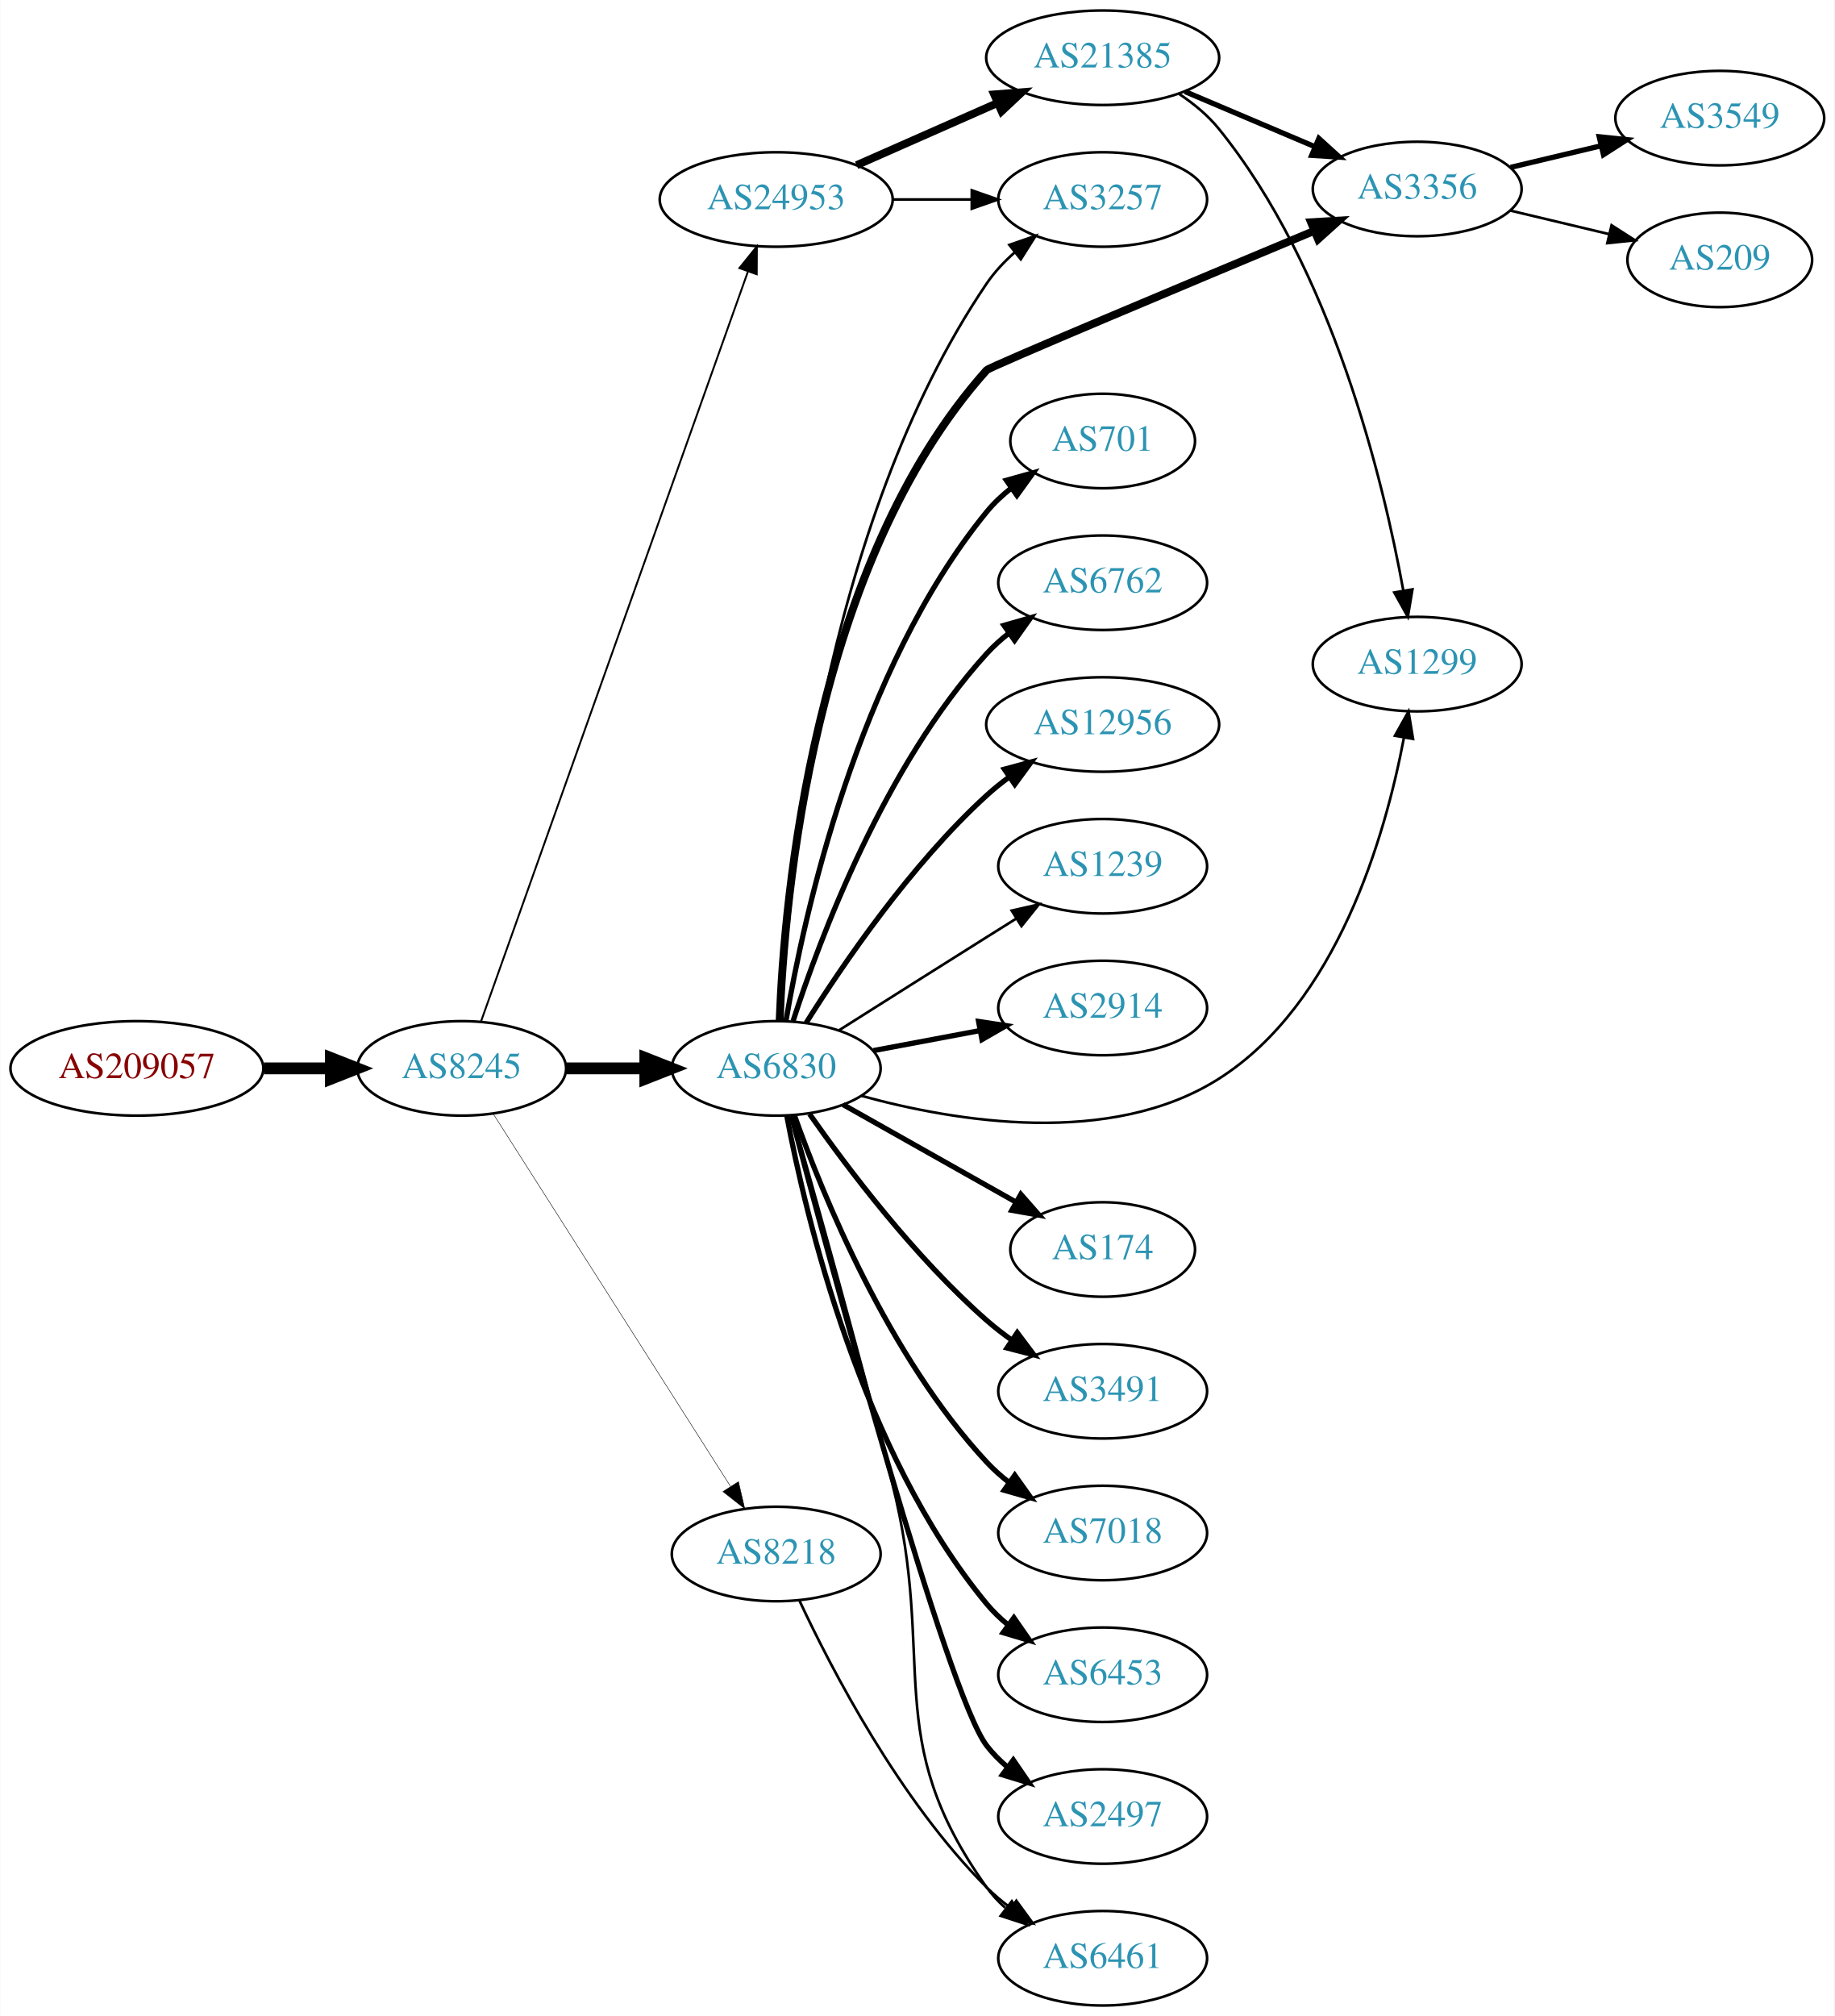
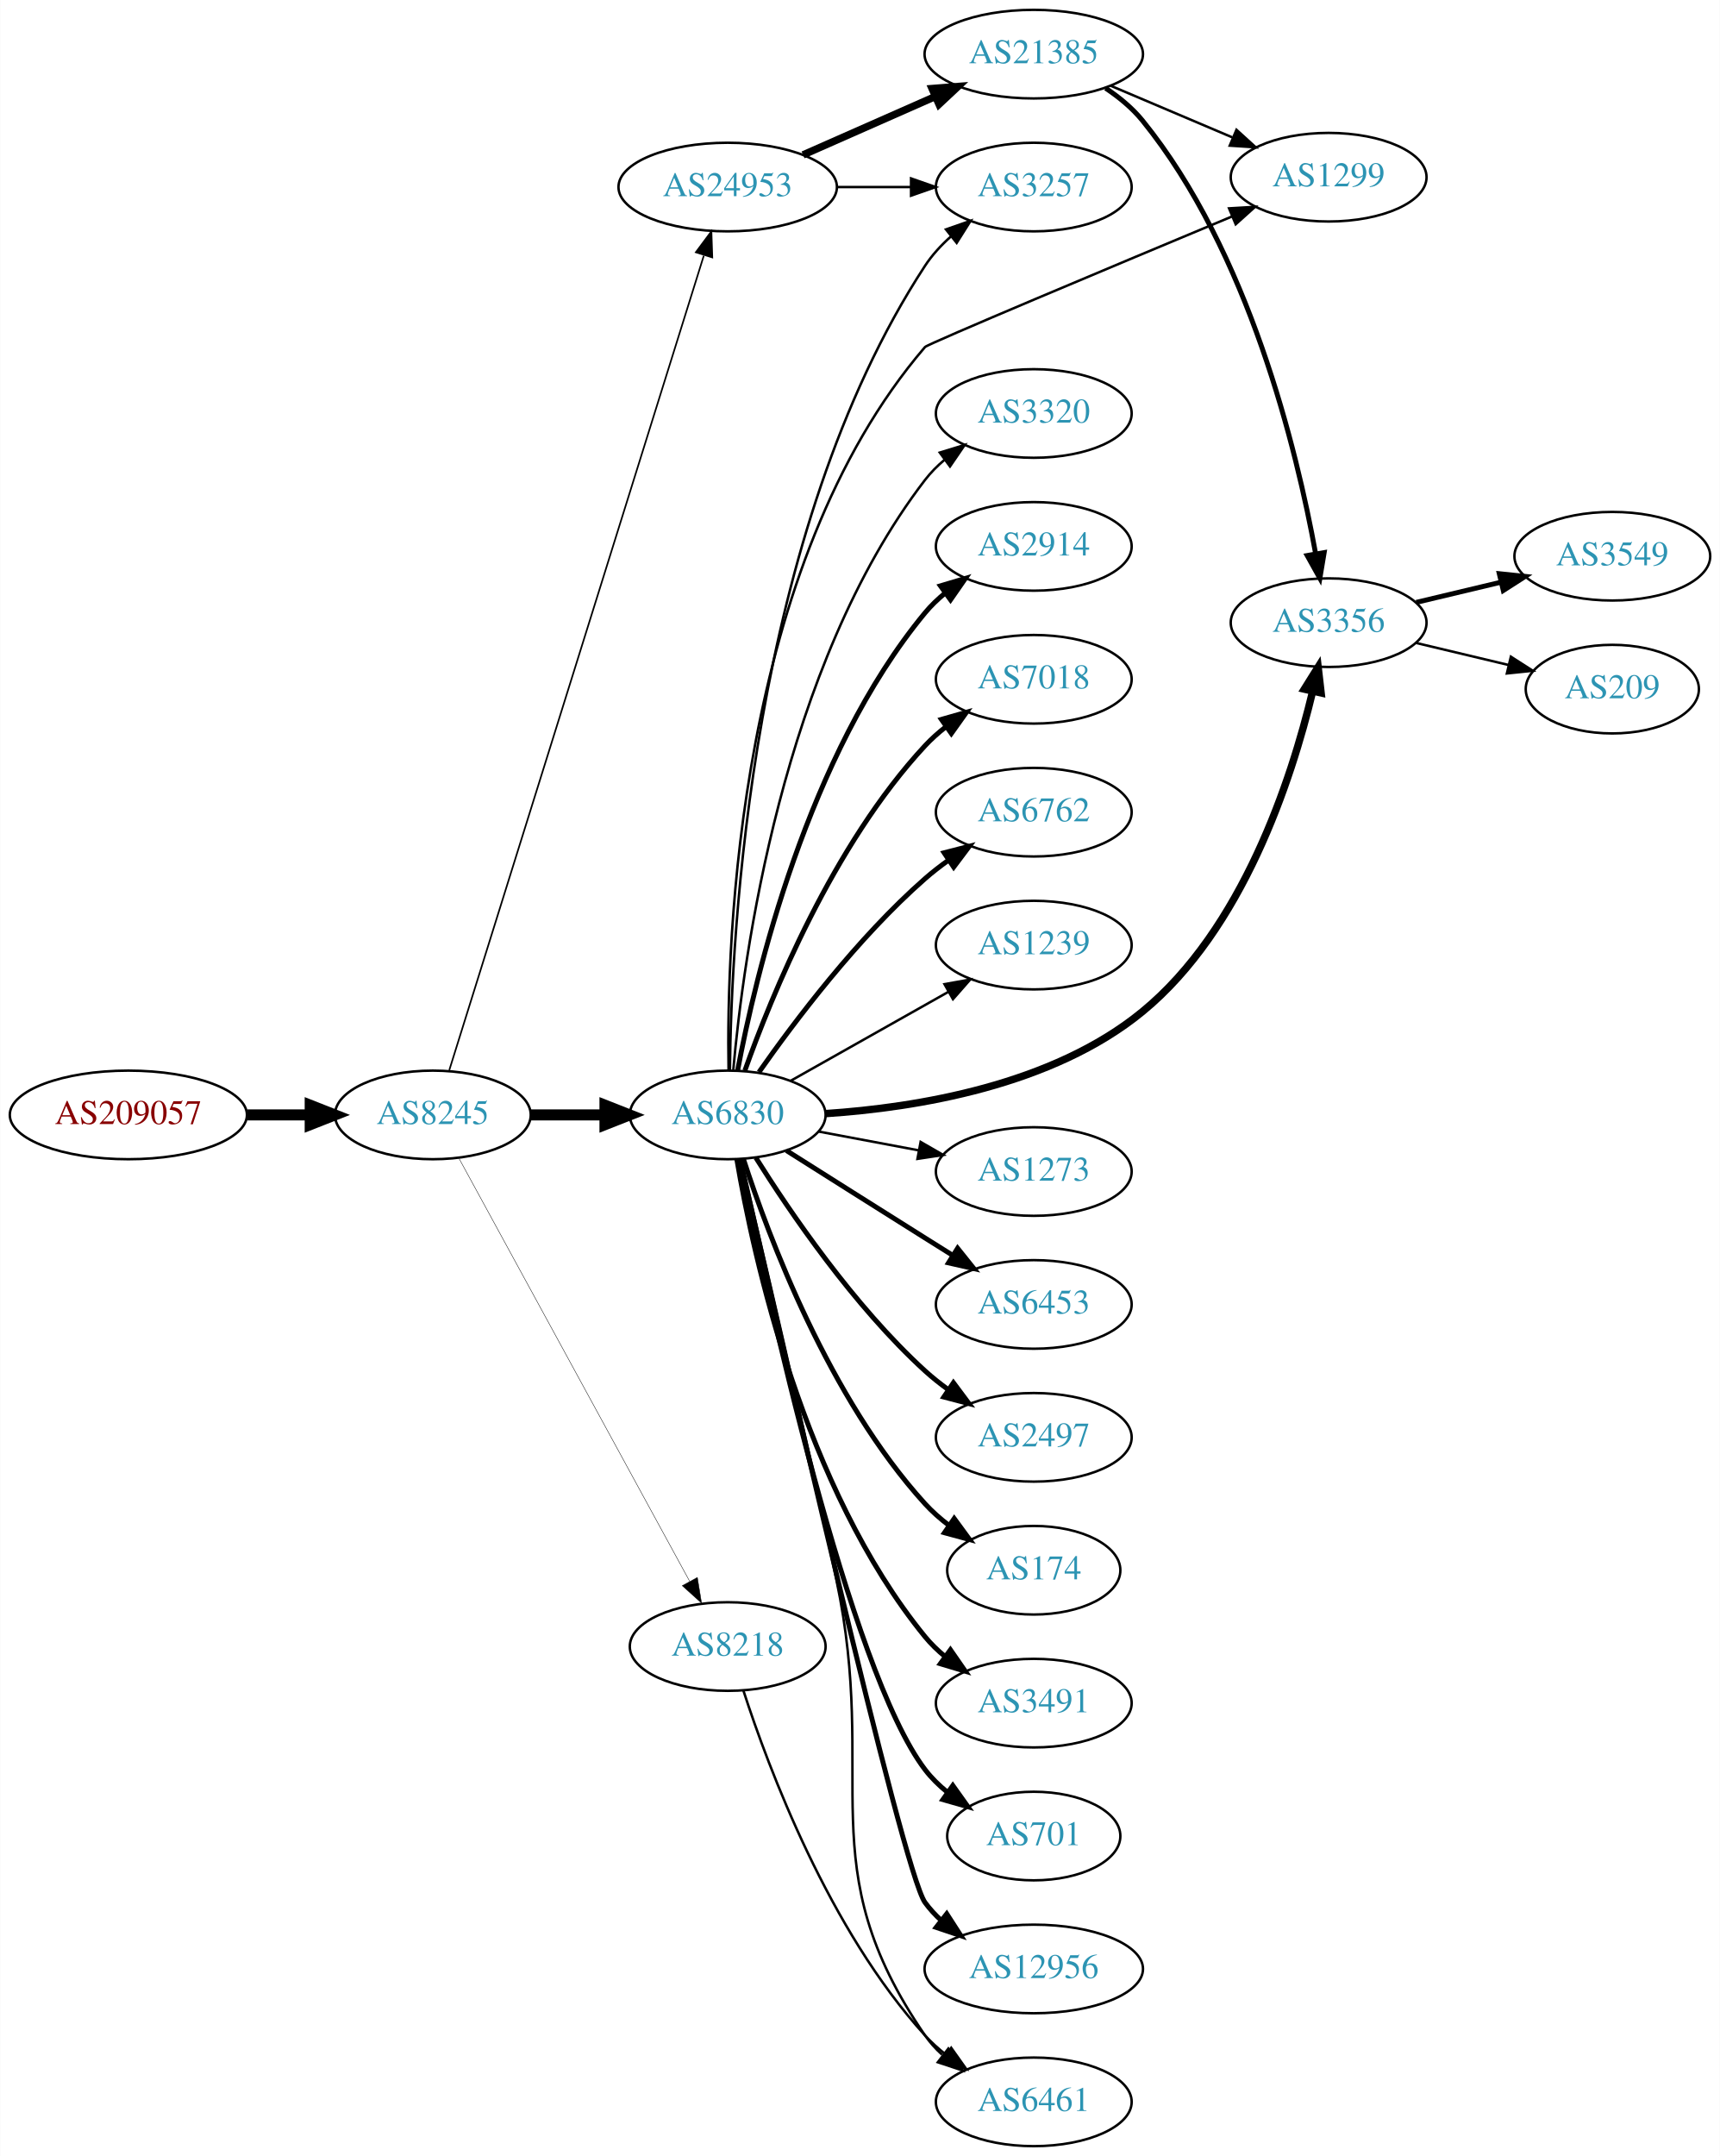
- <svg xmlns="http://www.w3.org/2000/svg" xmlns:xlink="http://www.w3.org/1999/xlink" width="699pt" height="768pt" viewBox="0.00 0.00 698.85 768.00">
-   <g id="graph0" class="graph" transform="scale(1 1) rotate(0) translate(4 764)">
-     <polygon fill="white" stroke="none" points="-4,4 -4,-764 694.855,-764 694.855,4 -4,4" />
+ <svg xmlns="http://www.w3.org/2000/svg" xmlns:xlink="http://www.w3.org/1999/xlink" width="699pt" height="876pt" viewBox="0.00 0.00 698.85 876.00">
+   <g id="graph0" class="graph" transform="scale(1 1) rotate(0) translate(4 872)">
+     <polygon fill="white" stroke="none" points="-4,4 -4,-872 694.855,-872 694.855,4 -4,4" />
    <g id="node1" class="node">
      <g id="a_node1">
        <a xlink:href="/asn/209057" xlink:title="AS209057 ~ netkey information technology gmbh [AT]">
-           <ellipse fill="#ffffff" stroke="black" cx="48.096" cy="-357" rx="48.192" ry="18" />
-           <text text-anchor="middle" x="48.096" y="-353.3" font-family="Times,serif" font-size="14.00" fill="#880000">AS209057</text>
+           <ellipse fill="#ffffff" stroke="black" cx="48.096" cy="-419" rx="48.192" ry="18" />
+           <text text-anchor="middle" x="48.096" y="-415.3" font-family="Times,serif" font-size="14.00" fill="#880000">AS209057</text>
        </a>
      </g>
    </g>
    <g id="node2" class="node">
      <g id="a_node2">
        <a xlink:href="/asn/8245" xlink:title="AS8245 ~ Video-Broadcast GmbH [AT]">
-           <ellipse fill="#ffffff" stroke="black" cx="171.838" cy="-357" rx="39.794" ry="18" />
-           <text text-anchor="middle" x="171.838" y="-353.3" font-family="Times,serif" font-size="14.00" fill="#2c94b3">AS8245</text>
+           <ellipse fill="#ffffff" stroke="black" cx="171.838" cy="-419" rx="39.794" ry="18" />
+           <text text-anchor="middle" x="171.838" y="-415.3" font-family="Times,serif" font-size="14.00" fill="#2c94b3">AS8245</text>
        </a>
      </g>
    </g>
    <g id="edge1" class="edge">
-       <path fill="none" stroke="black" stroke-width="4.5" d="M96.513,-357C104.867,-357 113.577,-357 121.969,-357" />
-       <polygon fill="black" stroke="black" stroke-width="4.5" points="122.004,-360.938 132.004,-357 122.004,-353.063 122.004,-360.938" />
+       <path fill="none" stroke="black" stroke-width="4.5" d="M96.513,-419C104.867,-419 113.577,-419 121.969,-419" />
+       <polygon fill="black" stroke="black" stroke-width="4.5" points="122.004,-422.938 132.004,-419 122.004,-415.063 122.004,-422.938" />
    </g>
    <g id="node3" class="node">
      <g id="a_node3">
        <a xlink:href="/asn/6830" xlink:title="AS6830 ~ LGI-UPC [AT]">
-           <ellipse fill="#ffffff" stroke="black" cx="291.681" cy="-357" rx="39.794" ry="18" />
-           <text text-anchor="middle" x="291.681" y="-353.3" font-family="Times,serif" font-size="14.00" fill="#2c94b3">AS6830</text>
+           <ellipse fill="#ffffff" stroke="black" cx="291.681" cy="-419" rx="39.794" ry="18" />
+           <text text-anchor="middle" x="291.681" y="-415.3" font-family="Times,serif" font-size="14.00" fill="#2c94b3">AS6830</text>
        </a>
      </g>
    </g>
    <g id="edge2" class="edge">
-       <path fill="none" stroke="black" stroke-width="4.5" d="M211.751,-357C221.304,-357 231.654,-357 241.616,-357" />
-       <polygon fill="black" stroke="black" stroke-width="4.5" points="241.809,-360.938 251.809,-357 241.809,-353.063 241.809,-360.938" />
+       <path fill="none" stroke="black" stroke-width="4.5" d="M211.751,-419C221.304,-419 231.654,-419 241.616,-419" />
+       <polygon fill="black" stroke="black" stroke-width="4.5" points="241.809,-422.938 251.809,-419 241.809,-415.063 241.809,-422.938" />
    </g>
    <g id="node4" class="node">
      <g id="a_node4">
-         <a xlink:href="/asn/24953" xlink:title="AS24953 ~ AS MACRO: AS-24953 (customers) [AT]">
-           <ellipse fill="#ffffff" stroke="black" cx="291.681" cy="-688" rx="44.393" ry="18" />
-           <text text-anchor="middle" x="291.681" y="-684.3" font-family="Times,serif" font-size="14.00" fill="#2c94b3">AS24953</text>
+         <a xlink:href="/asn/8218" xlink:title="AS8218 ~ legacy Neotelecoms [FR]">
+           <ellipse fill="#ffffff" stroke="black" cx="291.681" cy="-203" rx="39.794" ry="18" />
+           <text text-anchor="middle" x="291.681" y="-199.3" font-family="Times,serif" font-size="14.00" fill="#2c94b3">AS8218</text>
        </a>
      </g>
    </g>
    <g id="edge3" class="edge">
-       <path fill="none" stroke="black" stroke-width="0.72" d="M179.174,-374.796C198.596,-429.35 257.403,-594.528 280.863,-660.425" />
-       <polygon fill="black" stroke="black" stroke-width="0.72" points="277.662,-661.869 284.313,-670.116 284.257,-659.521 277.662,-661.869" />
+       <path fill="none" stroke="black" stroke-width="0.167" d="M182.481,-401.324C203.163,-363.416 251.876,-274.127 276.255,-229.441" />
+       <polygon fill="black" stroke="black" stroke-width="0.167" points="279.352,-231.072 281.069,-220.617 273.207,-227.72 279.352,-231.072" />
    </g>
    <g id="node5" class="node">
      <g id="a_node5">
-         <a xlink:href="/asn/8218" xlink:title="AS8218 ~ legacy Neotelecoms [FR]">
-           <ellipse fill="#ffffff" stroke="black" cx="291.681" cy="-172" rx="39.794" ry="18" />
-           <text text-anchor="middle" x="291.681" y="-168.3" font-family="Times,serif" font-size="14.00" fill="#2c94b3">AS8218</text>
+         <a xlink:href="/asn/24953" xlink:title="AS24953 ~ AS MACRO: AS-24953 (customers) [AT]">
+           <ellipse fill="#ffffff" stroke="black" cx="291.681" cy="-796" rx="44.393" ry="18" />
+           <text text-anchor="middle" x="291.681" y="-792.3" font-family="Times,serif" font-size="14.00" fill="#2c94b3">AS24953</text>
        </a>
      </g>
    </g>
    <g id="edge4" class="edge">
-       <path fill="none" stroke="black" stroke-width="0.18" d="M183.924,-339.596C204.77,-306.87 249.898,-236.024 274.271,-197.761" />
-       <polygon fill="black" stroke="black" stroke-width="0.18" points="277.289,-199.538 279.709,-189.223 271.385,-195.777 277.289,-199.538" />
+       <path fill="none" stroke="black" stroke-width="0.667" d="M178.522,-437.183C197.54,-498.026 259.038,-694.77 281.961,-768.105" />
+       <polygon fill="black" stroke="black" stroke-width="0.667" points="278.73,-769.499 285.054,-777.999 285.411,-767.41 278.73,-769.499" />
    </g>
    <g id="node6" class="node">
      <g id="a_node6">
-         <a xlink:href="/asn/3491" xlink:title="AS3491 ~ PCCW Global, Inc. [US]">
-           <ellipse fill="#ffffff" stroke="black" cx="416.073" cy="-234" rx="39.794" ry="18" />
-           <text text-anchor="middle" x="416.073" y="-230.3" font-family="Times,serif" font-size="14.00" fill="#2c94b3">AS3491</text>
+         <a xlink:href="/asn/6453" xlink:title="AS6453 ~ TATA COMMUNICATIONS (AMERICA) INC [US]">
+           <ellipse fill="#ffffff" stroke="black" cx="416.073" cy="-342" rx="39.794" ry="18" />
+           <text text-anchor="middle" x="416.073" y="-338.3" font-family="Times,serif" font-size="14.00" fill="#2c94b3">AS6453</text>
        </a>
      </g>
    </g>
    <g id="edge5" class="edge">
-       <path fill="none" stroke="black" stroke-width="2" d="M304.391,-339.614C318.701,-319.199 344.421,-285.072 371.877,-261 374.859,-258.385 378.121,-255.858 381.475,-253.468" />
-       <polygon fill="black" stroke="black" stroke-width="2" points="383.525,-256.308 389.89,-247.838 379.633,-250.49 383.525,-256.308" />
+       <path fill="none" stroke="black" stroke-width="2" d="M315.537,-404.532C331.347,-394.533 352.876,-380.936 371.877,-369 375.499,-366.724 379.295,-364.344 383.07,-361.981" />
+       <polygon fill="black" stroke="black" stroke-width="2" points="385.124,-364.824 391.746,-356.554 381.412,-358.89 385.124,-364.824" />
    </g>
    <g id="node7" class="node">
      <g id="a_node7">
-         <a xlink:href="/asn/7018" xlink:title="AS7018 ~ AT&amp;T Services, Inc. [US]">
-           <ellipse fill="#ffffff" stroke="black" cx="416.073" cy="-180" rx="39.794" ry="18" />
-           <text text-anchor="middle" x="416.073" y="-176.3" font-family="Times,serif" font-size="14.00" fill="#2c94b3">AS7018</text>
+         <a xlink:href="/asn/2497" xlink:title="AS2497 ~ Internet Initiative Japan Inc. [JP]">
+           <ellipse fill="#ffffff" stroke="black" cx="416.073" cy="-288" rx="39.794" ry="18" />
+           <text text-anchor="middle" x="416.073" y="-284.3" font-family="Times,serif" font-size="14.00" fill="#2c94b3">AS2497</text>
        </a>
      </g>
    </g>
    <g id="edge6" class="edge">
-       <path fill="none" stroke="black" stroke-width="2" d="M298.667,-338.973C309.407,-308.779 334.381,-247.332 371.877,-207 374.436,-204.247 377.336,-201.664 380.393,-199.271" />
-       <polygon fill="black" stroke="black" stroke-width="2" points="382.573,-202.016 388.726,-193.39 378.537,-196.296 382.573,-202.016" />
+       <path fill="none" stroke="black" stroke-width="2" d="M303.108,-401.634C316.897,-379.648 342.865,-341.454 371.877,-315 374.807,-312.328 378.036,-309.763 381.37,-307.351" />
+       <polygon fill="black" stroke="black" stroke-width="2" points="383.426,-310.186 389.76,-301.692 379.512,-304.382 383.426,-310.186" />
    </g>
    <g id="node8" class="node">
      <g id="a_node8">
-         <a xlink:href="/asn/6453" xlink:title="AS6453 ~ TATA COMMUNICATIONS (AMERICA) INC [US]">
-           <ellipse fill="#ffffff" stroke="black" cx="416.073" cy="-126" rx="39.794" ry="18" />
-           <text text-anchor="middle" x="416.073" y="-122.3" font-family="Times,serif" font-size="14.00" fill="#2c94b3">AS6453</text>
+         <a xlink:href="/asn/174" xlink:title="AS174 ~ Cogent Communications [US]">
+           <ellipse fill="#ffffff" stroke="black" cx="416.073" cy="-234" rx="35.194" ry="18" />
+           <text text-anchor="middle" x="416.073" y="-230.3" font-family="Times,serif" font-size="14.00" fill="#2c94b3">AS174</text>
        </a>
      </g>
    </g>
    <g id="edge7" class="edge">
-       <path fill="none" stroke="black" stroke-width="2" d="M295.704,-338.967C302.879,-300.84 324.043,-210.811 371.877,-153 374.273,-150.104 377.064,-147.426 380.052,-144.972" />
-       <polygon fill="black" stroke="black" stroke-width="2" points="382.243,-147.707 388.291,-139.008 378.138,-142.037 382.243,-147.707" />
+       <path fill="none" stroke="black" stroke-width="2" d="M298.094,-401.01C308.278,-369.568 332.842,-303.888 371.877,-261 374.756,-257.836 378.09,-254.904 381.603,-252.229" />
+       <polygon fill="black" stroke="black" stroke-width="2" points="383.735,-255.01 389.998,-246.465 379.773,-249.24 383.735,-255.01" />
    </g>
    <g id="node9" class="node">
      <g id="a_node9">
-         <a xlink:href="/asn/2497" xlink:title="AS2497 ~ Internet Initiative Japan Inc. [JP]">
-           <ellipse fill="#ffffff" stroke="black" cx="416.073" cy="-72" rx="39.794" ry="18" />
-           <text text-anchor="middle" x="416.073" y="-68.3" font-family="Times,serif" font-size="14.00" fill="#2c94b3">AS2497</text>
+         <a xlink:href="/asn/3491" xlink:title="AS3491 ~ PCCW Global, Inc. [US]">
+           <ellipse fill="#ffffff" stroke="black" cx="416.073" cy="-180" rx="39.794" ry="18" />
+           <text text-anchor="middle" x="416.073" y="-176.3" font-family="Times,serif" font-size="14.00" fill="#2c94b3">AS3491</text>
        </a>
      </g>
    </g>
    <g id="edge8" class="edge">
-       <path fill="none" stroke="black" stroke-width="2" d="M297.45,-338.893C312.155,-283.478 356.714,-118.74 371.877,-99 374.166,-96.019 376.886,-93.284 379.83,-90.795" />
-       <polygon fill="black" stroke="black" stroke-width="2" points="382.024,-93.526 388.006,-84.782 377.877,-87.887 382.024,-93.526" />
+       <path fill="none" stroke="black" stroke-width="2" d="M295.406,-400.861C302.1,-361.596 322.544,-267.405 371.877,-207 374.254,-204.089 377.033,-201.4 380.014,-198.94" />
+       <polygon fill="black" stroke="black" stroke-width="2" points="382.205,-201.675 388.241,-192.968 378.092,-196.01 382.205,-201.675" />
    </g>
    <g id="node10" class="node">
      <g id="a_node10">
        <a xlink:href="/asn/701" xlink:title="AS701 ~ UUNET [US]">
-           <ellipse fill="#ffffff" stroke="black" cx="416.073" cy="-596" rx="35.194" ry="18" />
-           <text text-anchor="middle" x="416.073" y="-592.3" font-family="Times,serif" font-size="14.00" fill="#2c94b3">AS701</text>
+           <ellipse fill="#ffffff" stroke="black" cx="416.073" cy="-126" rx="35.194" ry="18" />
+           <text text-anchor="middle" x="416.073" y="-122.3" font-family="Times,serif" font-size="14.00" fill="#2c94b3">AS701</text>
        </a>
      </g>
    </g>
    <g id="edge9" class="edge">
-       <path fill="none" stroke="black" stroke-width="2" d="M295.406,-375.139C302.1,-414.404 322.544,-508.595 371.877,-569 374.583,-572.314 377.809,-575.339 381.261,-578.067" />
-       <polygon fill="black" stroke="black" stroke-width="2" points="379.389,-581.028 389.59,-583.887 383.398,-575.29 379.389,-581.028" />
+       <path fill="none" stroke="black" stroke-width="2" d="M296.307,-400.981C307.249,-347.922 341.082,-193.445 371.877,-153 374.468,-149.596 377.623,-146.515 381.035,-143.755" />
+       <polygon fill="black" stroke="black" stroke-width="2" points="383.174,-146.53 389.321,-137.901 379.134,-140.813 383.174,-146.53" />
    </g>
    <g id="node11" class="node">
      <g id="a_node11">
+         <a xlink:href="/asn/12956" xlink:title="AS12956 ~ TELXIUS [ES]">
+           <ellipse fill="#ffffff" stroke="black" cx="416.073" cy="-72" rx="44.393" ry="18" />
+           <text text-anchor="middle" x="416.073" y="-68.3" font-family="Times,serif" font-size="14.00" fill="#2c94b3">AS12956</text>
+         </a>
+       </g>
+     </g>
+     <g id="edge10" class="edge">
+       <path fill="none" stroke="black" stroke-width="2" d="M296.792,-400.775C311.729,-334.799 362.721,-111.626 371.877,-99 373.797,-96.351 376.065,-93.904 378.54,-91.655" />
+       <polygon fill="black" stroke="black" stroke-width="2" points="380.702,-94.407 386.443,-85.503 376.402,-88.884 380.702,-94.407" />
+     </g>
+     <g id="node12" class="node">
+       <g id="a_node12">
+         <a xlink:href="/asn/3320" xlink:title="AS3320 ~ DTAG [DE]">
+           <ellipse fill="#ffffff" stroke="black" cx="416.073" cy="-704" rx="39.794" ry="18" />
+           <text text-anchor="middle" x="416.073" y="-700.3" font-family="Times,serif" font-size="14.00" fill="#2c94b3">AS3320</text>
+         </a>
+       </g>
+     </g>
+     <g id="edge11" class="edge">
+       <path fill="none" stroke="black" d="M293.949,-437.228C297.932,-482.373 313.652,-601.198 371.877,-677 374.166,-679.981 376.886,-682.716 379.83,-685.205" />
+       <polygon fill="black" stroke="black" points="377.877,-688.113 388.006,-691.218 382.024,-682.474 377.877,-688.113" />
+     </g>
+     <g id="node13" class="node">
+       <g id="a_node13">
+         <a xlink:href="/asn/2914" xlink:title="AS2914 ~ NTT America, Inc. [US]">
+           <ellipse fill="#ffffff" stroke="black" cx="416.073" cy="-650" rx="39.794" ry="18" />
+           <text text-anchor="middle" x="416.073" y="-646.3" font-family="Times,serif" font-size="14.00" fill="#2c94b3">AS2914</text>
+         </a>
+       </g>
+     </g>
+     <g id="edge12" class="edge">
+       <path fill="none" stroke="black" stroke-width="2" d="M295.704,-437.033C302.879,-475.16 324.043,-565.189 371.877,-623 374.273,-625.896 377.064,-628.574 380.052,-631.028" />
+       <polygon fill="black" stroke="black" stroke-width="2" points="378.138,-633.963 388.291,-636.992 382.243,-628.293 378.138,-633.963" />
+     </g>
+     <g id="node14" class="node">
+       <g id="a_node14">
+         <a xlink:href="/asn/7018" xlink:title="AS7018 ~ AT&amp;T Services, Inc. [US]">
+           <ellipse fill="#ffffff" stroke="black" cx="416.073" cy="-596" rx="39.794" ry="18" />
+           <text text-anchor="middle" x="416.073" y="-592.3" font-family="Times,serif" font-size="14.00" fill="#2c94b3">AS7018</text>
+         </a>
+       </g>
+     </g>
+     <g id="edge13" class="edge">
+       <path fill="none" stroke="black" stroke-width="2" d="M298.667,-437.027C309.407,-467.221 334.381,-528.668 371.877,-569 374.436,-571.753 377.336,-574.336 380.393,-576.729" />
+       <polygon fill="black" stroke="black" stroke-width="2" points="378.537,-579.704 388.726,-582.61 382.573,-573.984 378.537,-579.704" />
+     </g>
+     <g id="node15" class="node">
+       <g id="a_node15">
        <a xlink:href="/asn/6762" xlink:title="AS6762 ~ TELECOM ITALIA SPARKLE S.p.A. [IT]">
          <ellipse fill="#ffffff" stroke="black" cx="416.073" cy="-542" rx="39.794" ry="18" />
          <text text-anchor="middle" x="416.073" y="-538.3" font-family="Times,serif" font-size="14.00" fill="#2c94b3">AS6762</text>
        </a>
      </g>
    </g>
-     <g id="edge10" class="edge">
-       <path fill="none" stroke="black" stroke-width="2" d="M298.094,-374.99C308.278,-406.432 332.842,-472.112 371.877,-515 374.407,-517.78 377.287,-520.381 380.332,-522.785" />
-       <polygon fill="black" stroke="black" stroke-width="2" points="378.466,-525.753 388.648,-528.681 382.515,-520.042 378.466,-525.753" />
-     </g>
-     <g id="node12" class="node">
-       <g id="a_node12">
-         <a xlink:href="/asn/12956" xlink:title="AS12956 ~ TELXIUS [ES]">
-           <ellipse fill="#ffffff" stroke="black" cx="416.073" cy="-488" rx="44.393" ry="18" />
-           <text text-anchor="middle" x="416.073" y="-484.3" font-family="Times,serif" font-size="14.00" fill="#2c94b3">AS12956</text>
-         </a>
-       </g>
-     </g>
-     <g id="edge11" class="edge">
-       <path fill="none" stroke="black" stroke-width="2" d="M303.108,-374.366C316.897,-396.352 342.865,-434.546 371.877,-461 374.505,-463.397 377.373,-465.706 380.342,-467.898" />
-       <polygon fill="black" stroke="black" stroke-width="2" points="378.629,-470.967 388.856,-473.733 382.586,-465.193 378.629,-470.967" />
-     </g>
-     <g id="node13" class="node">
-       <g id="a_node13">
-         <a xlink:href="/asn/1239" xlink:title="AS1239 ~ Sprint [US]">
-           <ellipse fill="#ffffff" stroke="black" cx="416.073" cy="-434" rx="39.794" ry="18" />
-           <text text-anchor="middle" x="416.073" y="-430.3" font-family="Times,serif" font-size="14.00" fill="#2c94b3">AS1239</text>
-         </a>
-       </g>
-     </g>
-     <g id="edge12" class="edge">
-       <path fill="none" stroke="black" d="M315.537,-371.468C331.347,-381.467 352.876,-395.064 371.877,-407 375.499,-409.276 379.295,-411.656 383.07,-414.019" />
-       <polygon fill="black" stroke="black" points="381.412,-417.11 391.746,-419.446 385.124,-411.176 381.412,-417.11" />
-     </g>
-     <g id="node14" class="node">
-       <g id="a_node14">
-         <a xlink:href="/asn/2914" xlink:title="AS2914 ~ NTT America, Inc. [US]">
-           <ellipse fill="#ffffff" stroke="black" cx="416.073" cy="-380" rx="39.794" ry="18" />
-           <text text-anchor="middle" x="416.073" y="-376.3" font-family="Times,serif" font-size="14.00" fill="#2c94b3">AS2914</text>
-         </a>
-       </g>
-     </g>
-     <g id="edge13" class="edge">
-       <path fill="none" stroke="black" stroke-width="2" d="M328.74,-363.776C341.439,-366.163 355.886,-368.878 369.28,-371.395" />
-       <polygon fill="black" stroke="black" stroke-width="2" points="368.796,-374.865 379.271,-373.272 370.089,-367.985 368.796,-374.865" />
-     </g>
-     <g id="node15" class="node">
-       <g id="a_node15">
-         <a xlink:href="/asn/174" xlink:title="AS174 ~ Cogent Communications [US]">
-           <ellipse fill="#ffffff" stroke="black" cx="416.073" cy="-288" rx="35.194" ry="18" />
-           <text text-anchor="middle" x="416.073" y="-284.3" font-family="Times,serif" font-size="14.00" fill="#2c94b3">AS174</text>
-         </a>
-       </g>
-     </g>
    <g id="edge14" class="edge">
-       <path fill="none" stroke="black" stroke-width="2" d="M317.154,-343.203C336.114,-332.514 362.536,-317.618 383.155,-305.994" />
-       <polygon fill="black" stroke="black" stroke-width="2" points="384.893,-309.032 391.885,-301.072 381.455,-302.934 384.893,-309.032" />
+       <path fill="none" stroke="black" stroke-width="2" d="M304.391,-436.386C318.701,-456.801 344.421,-490.928 371.877,-515 374.859,-517.615 378.121,-520.142 381.475,-522.532" />
+       <polygon fill="black" stroke="black" stroke-width="2" points="379.633,-525.51 389.89,-528.162 383.525,-519.692 379.633,-525.51" />
    </g>
    <g id="node16" class="node">
      <g id="a_node16">
-         <a xlink:href="/asn/1299" xlink:title="AS1299 ~ Telia Carrier [EU]">
-           <ellipse fill="#ffffff" stroke="black" cx="535.915" cy="-511" rx="39.794" ry="18" />
-           <text text-anchor="middle" x="535.915" y="-507.3" font-family="Times,serif" font-size="14.00" fill="#2c94b3">AS1299</text>
+         <a xlink:href="/asn/1239" xlink:title="AS1239 ~ Sprint [US]">
+           <ellipse fill="#ffffff" stroke="black" cx="416.073" cy="-488" rx="39.794" ry="18" />
+           <text text-anchor="middle" x="416.073" y="-484.3" font-family="Times,serif" font-size="14.00" fill="#2c94b3">AS1239</text>
        </a>
      </g>
    </g>
    <g id="edge15" class="edge">
-       <path fill="none" stroke="black" d="M324.154,-346.543C360.052,-336.674 419.089,-326.911 460.269,-353 505.403,-381.594 523.765,-445.623 530.83,-482.799" />
-       <polygon fill="black" stroke="black" points="527.437,-483.716 532.607,-492.964 534.333,-482.51 527.437,-483.716" />
+       <path fill="none" stroke="black" d="M317.154,-432.797C335.545,-443.165 360.957,-457.491 381.284,-468.951" />
+       <polygon fill="black" stroke="black" points="379.792,-472.128 390.222,-473.99 383.23,-466.03 379.792,-472.128" />
    </g>
    <g id="node17" class="node">
      <g id="a_node17">
+         <a xlink:href="/asn/3257" xlink:title="AS3257 ~ GTT [DE]">
+           <ellipse fill="#ffffff" stroke="black" cx="416.073" cy="-796" rx="39.794" ry="18" />
+           <text text-anchor="middle" x="416.073" y="-792.3" font-family="Times,serif" font-size="14.00" fill="#2c94b3">AS3257</text>
+         </a>
+       </g>
+     </g>
+     <g id="edge16" class="edge">
+       <path fill="none" stroke="black" d="M292.58,-437.175C293.115,-491.483 300.878,-655.497 371.877,-764 374.741,-768.378 378.423,-772.374 382.427,-775.944" />
+       <polygon fill="black" stroke="black" points="380.385,-778.792 390.392,-782.274 384.741,-773.312 380.385,-778.792" />
+     </g>
+     <g id="node18" class="node">
+       <g id="a_node18">
+         <a xlink:href="/asn/3356" xlink:title="AS3356 ~ Level 3 Parent, LLC [US]">
+           <ellipse fill="#ffffff" stroke="black" cx="535.915" cy="-619" rx="39.794" ry="18" />
+           <text text-anchor="middle" x="535.915" y="-615.3" font-family="Times,serif" font-size="14.00" fill="#2c94b3">AS3356</text>
+         </a>
+       </g>
+     </g>
+     <g id="edge17" class="edge">
+       <path fill="none" stroke="black" stroke-width="3" d="M331.453,-419.53C368.389,-421.975 423.642,-430.925 460.269,-461 500.959,-494.412 520.785,-555.135 529.336,-590.785" />
+       <polygon fill="black" stroke="black" stroke-width="3" points="526.022,-592.002 531.638,-600.986 532.851,-590.46 526.022,-592.002" />
+     </g>
+     <g id="node19" class="node">
+       <g id="a_node19">
+         <a xlink:href="/asn/1299" xlink:title="AS1299 ~ Telia Carrier [EU]">
+           <ellipse fill="#ffffff" stroke="black" cx="535.915" cy="-800" rx="39.794" ry="18" />
+           <text text-anchor="middle" x="535.915" y="-796.3" font-family="Times,serif" font-size="14.00" fill="#2c94b3">AS1299</text>
+         </a>
+       </g>
+     </g>
+     <g id="edge18" class="edge">
+       <path fill="none" stroke="black" d="M292.021,-437.35C291.13,-489.782 295.605,-642.175 371.877,-731 372.971,-732.275 448.712,-764.032 496.563,-784.013" />
+       <polygon fill="black" stroke="black" points="495.446,-787.339 506.022,-787.961 498.142,-780.879 495.446,-787.339" />
+     </g>
+     <g id="node20" class="node">
+       <g id="a_node20">
+         <a xlink:href="/asn/1273" xlink:title="AS1273 ~ Vodafone Group PLC [EU]">
+           <ellipse fill="#ffffff" stroke="black" cx="416.073" cy="-396" rx="39.794" ry="18" />
+           <text text-anchor="middle" x="416.073" y="-392.3" font-family="Times,serif" font-size="14.00" fill="#2c94b3">AS1273</text>
+         </a>
+       </g>
+     </g>
+     <g id="edge19" class="edge">
+       <path fill="none" stroke="black" d="M328.74,-412.224C341.439,-409.837 355.886,-407.122 369.28,-404.605" />
+       <polygon fill="black" stroke="black" points="370.089,-408.015 379.271,-402.728 368.796,-401.135 370.089,-408.015" />
+     </g>
+     <g id="node21" class="node">
+       <g id="a_node21">
        <a xlink:href="/asn/6461" xlink:title="AS6461 ~ Zayo Bandwidth [US]">
          <ellipse fill="#ffffff" stroke="black" cx="416.073" cy="-18" rx="39.794" ry="18" />
          <text text-anchor="middle" x="416.073" y="-14.3" font-family="Times,serif" font-size="14.00" fill="#2c94b3">AS6461</text>
        </a>
      </g>
    </g>
-     <g id="edge16" class="edge">
-       <path fill="none" stroke="black" d="M297.822,-339.049C306.148,-309.799 322.95,-249.996 335.877,-199 353.148,-130.865 330.984,-102.171 371.877,-45 373.883,-42.195 376.281,-39.617 378.904,-37.264" />
-       <polygon fill="black" stroke="black" points="381.457,-39.719 387.284,-30.87 377.21,-34.154 381.457,-39.719" />
-     </g>
-     <g id="node18" class="node">
-       <g id="a_node18">
-         <a xlink:href="/asn/3257" xlink:title="AS3257 ~ GTT [DE]">
-           <ellipse fill="#ffffff" stroke="black" cx="416.073" cy="-688" rx="39.794" ry="18" />
-           <text text-anchor="middle" x="416.073" y="-684.3" font-family="Times,serif" font-size="14.00" fill="#2c94b3">AS3257</text>
-         </a>
-       </g>
-     </g>
-     <g id="edge17" class="edge">
-       <path fill="none" stroke="black" d="M293.395,-375.2C296.144,-424.622 309.323,-563.788 371.877,-656 374.814,-660.33 378.536,-664.298 382.559,-667.855" />
-       <polygon fill="black" stroke="black" points="380.526,-670.71 390.538,-674.176 384.873,-665.223 380.526,-670.71" />
-     </g>
-     <g id="node19" class="node">
-       <g id="a_node19">
-         <a xlink:href="/asn/3356" xlink:title="AS3356 ~ Level 3 Parent, LLC [US]">
-           <ellipse fill="#ffffff" stroke="black" cx="535.915" cy="-692" rx="39.794" ry="18" />
-           <text text-anchor="middle" x="535.915" y="-688.3" font-family="Times,serif" font-size="14.00" fill="#2c94b3">AS3356</text>
-         </a>
-       </g>
-     </g>
-     <g id="edge18" class="edge">
-       <path fill="none" stroke="black" stroke-width="3" d="M292.989,-375.012C294.742,-421.864 305.691,-549.029 371.877,-623 372.997,-624.252 448.728,-656.017 496.571,-676.006" />
-       <polygon fill="black" stroke="black" stroke-width="3" points="495.452,-679.332 506.028,-679.956 498.149,-672.872 495.452,-679.332" />
-     </g>
-     <g id="edge19" class="edge">
-       <path fill="none" stroke="black" d="M336.176,-688C345.865,-688 356.202,-688 366.095,-688" />
-       <polygon fill="black" stroke="black" points="366.197,-691.5 376.197,-688 366.197,-684.5 366.197,-691.5" />
-     </g>
-     <g id="node20" class="node">
-       <g id="a_node20">
-         <a xlink:href="/asn/21385" xlink:title="AS21385 ~ Trusted Network GmbH [DE]">
-           <ellipse fill="#ffffff" stroke="black" cx="416.073" cy="-742" rx="44.393" ry="18" />
-           <text text-anchor="middle" x="416.073" y="-738.3" font-family="Times,serif" font-size="14.00" fill="#2c94b3">AS21385</text>
-         </a>
-       </g>
-     </g>
    <g id="edge20" class="edge">
-       <path fill="none" stroke="black" stroke-width="3" d="M322.308,-701.072C338.425,-708.183 358.565,-717.069 375.957,-724.742" />
-       <polygon fill="black" stroke="black" stroke-width="3" points="374.732,-728.027 385.294,-728.861 377.557,-721.622 374.732,-728.027" />
-     </g>
-     <g id="edge25" class="edge">
-       <path fill="none" stroke="black" d="M300.531,-154.253C312.811,-127.983 338.638,-78.274 371.877,-45 374.679,-42.194 377.826,-39.543 381.109,-37.078" />
-       <polygon fill="black" stroke="black" points="383.179,-39.903 389.436,-31.354 379.213,-34.135 383.179,-39.903" />
-     </g>
-     <g id="node21" class="node">
-       <g id="a_node21">
-         <a xlink:href="/asn/3549" xlink:title="AS3549 ~ Level 3 Parent, LLC [US]">
-           <ellipse fill="#ffffff" stroke="black" cx="651.208" cy="-719" rx="39.794" ry="18" />
-           <text text-anchor="middle" x="651.208" y="-715.3" font-family="Times,serif" font-size="14.00" fill="#2c94b3">AS3549</text>
-         </a>
-       </g>
-     </g>
-     <g id="edge23" class="edge">
-       <path fill="none" stroke="black" stroke-width="2" d="M571.522,-700.248C582.394,-702.838 594.548,-705.735 605.991,-708.462" />
-       <polygon fill="black" stroke="black" stroke-width="2" points="605.274,-711.889 615.813,-710.803 606.897,-705.08 605.274,-711.889" />
+       <path fill="none" stroke="black" d="M296.985,-401.062C304.984,-367.536 322.538,-293.061 335.877,-230 353.21,-148.049 324.429,-114.031 371.877,-45 373.83,-42.158 376.191,-39.555 378.79,-37.184" />
+       <polygon fill="black" stroke="black" points="381.342,-39.636 387.13,-30.763 377.072,-34.09 381.342,-39.636" />
+     </g>
+     <g id="edge21" class="edge">
+       <path fill="none" stroke="black" d="M298.094,-185.01C308.278,-153.568 332.842,-87.888 371.877,-45 374.407,-42.22 377.287,-39.619 380.332,-37.215" />
+       <polygon fill="black" stroke="black" points="382.515,-39.958 388.648,-31.319 378.466,-34.247 382.515,-39.958" />
+     </g>
+     <g id="edge22" class="edge">
+       <path fill="none" stroke="black" d="M336.176,-796C345.865,-796 356.202,-796 366.095,-796" />
+       <polygon fill="black" stroke="black" points="366.197,-799.5 376.197,-796 366.197,-792.5 366.197,-799.5" />
    </g>
    <g id="node22" class="node">
      <g id="a_node22">
+         <a xlink:href="/asn/21385" xlink:title="AS21385 ~ Trusted Network GmbH [DE]">
+           <ellipse fill="#ffffff" stroke="black" cx="416.073" cy="-850" rx="44.393" ry="18" />
+           <text text-anchor="middle" x="416.073" y="-846.3" font-family="Times,serif" font-size="14.00" fill="#2c94b3">AS21385</text>
+         </a>
+       </g>
+     </g>
+     <g id="edge23" class="edge">
+       <path fill="none" stroke="black" stroke-width="3" d="M322.308,-809.072C338.425,-816.183 358.565,-825.069 375.957,-832.742" />
+       <polygon fill="black" stroke="black" stroke-width="3" points="374.732,-836.027 385.294,-836.861 377.557,-829.622 374.732,-836.027" />
+     </g>
+     <g id="node23" class="node">
+       <g id="a_node23">
+         <a xlink:href="/asn/3549" xlink:title="AS3549 ~ Level 3 Parent, LLC [US]">
+           <ellipse fill="#ffffff" stroke="black" cx="651.208" cy="-646" rx="39.794" ry="18" />
+           <text text-anchor="middle" x="651.208" y="-642.3" font-family="Times,serif" font-size="14.00" fill="#2c94b3">AS3549</text>
+         </a>
+       </g>
+     </g>
+     <g id="edge26" class="edge">
+       <path fill="none" stroke="black" stroke-width="2" d="M571.522,-627.248C582.394,-629.838 594.548,-632.735 605.991,-635.462" />
+       <polygon fill="black" stroke="black" stroke-width="2" points="605.274,-638.889 615.813,-637.803 606.897,-632.08 605.274,-638.889" />
+     </g>
+     <g id="node24" class="node">
+       <g id="a_node24">
        <a xlink:href="/asn/209" xlink:title="AS209 ~ CenturyLink Communications, LLC [US]">
-           <ellipse fill="#ffffff" stroke="black" cx="651.208" cy="-665" rx="35.194" ry="18" />
-           <text text-anchor="middle" x="651.208" y="-661.3" font-family="Times,serif" font-size="14.00" fill="#2c94b3">AS209</text>
-         </a>
-       </g>
+           <ellipse fill="#ffffff" stroke="black" cx="651.208" cy="-592" rx="35.194" ry="18" />
+           <text text-anchor="middle" x="651.208" y="-588.3" font-family="Times,serif" font-size="14.00" fill="#2c94b3">AS209</text>
+         </a>
+       </g>
+     </g>
+     <g id="edge27" class="edge">
+       <path fill="none" stroke="black" d="M571.522,-610.752C583.317,-607.942 596.622,-604.771 608.889,-601.847" />
+       <polygon fill="black" stroke="black" points="609.978,-605.186 618.894,-599.463 608.355,-598.376 609.978,-605.186" />
    </g>
    <g id="edge24" class="edge">
-       <path fill="none" stroke="black" d="M571.522,-683.752C583.317,-680.942 596.622,-677.771 608.889,-674.847" />
-       <polygon fill="black" stroke="black" points="609.978,-678.186 618.894,-672.463 608.355,-671.376 609.978,-678.186" />
-     </g>
-     <g id="edge22" class="edge">
-       <path fill="none" stroke="black" d="M445.276,-728.171C450.798,-724.483 456.146,-720.083 460.269,-715 503.431,-661.785 522.927,-581.353 530.608,-539.139" />
-       <polygon fill="black" stroke="black" points="534.101,-539.477 532.353,-529.027 527.203,-538.286 534.101,-539.477" />
-     </g>
-     <g id="edge21" class="edge">
-       <path fill="none" stroke="black" stroke-width="2" d="M447.42,-729.124C462.442,-722.75 480.734,-714.989 496.701,-708.214" />
-       <polygon fill="black" stroke="black" stroke-width="2" points="498.454,-711.272 506.292,-704.144 495.72,-704.828 498.454,-711.272" />
+       <path fill="none" stroke="black" stroke-width="2" d="M445.276,-836.171C450.798,-832.483 456.146,-828.083 460.269,-823 503.431,-769.785 522.927,-689.353 530.608,-647.139" />
+       <polygon fill="black" stroke="black" stroke-width="2" points="534.101,-647.477 532.353,-637.027 527.203,-646.286 534.101,-647.477" />
+     </g>
+     <g id="edge25" class="edge">
+       <path fill="none" stroke="black" d="M447.42,-837.124C462.442,-830.75 480.734,-822.989 496.701,-816.214" />
+       <polygon fill="black" stroke="black" points="498.454,-819.272 506.292,-812.144 495.72,-812.828 498.454,-819.272" />
    </g>
  </g>
</svg>
